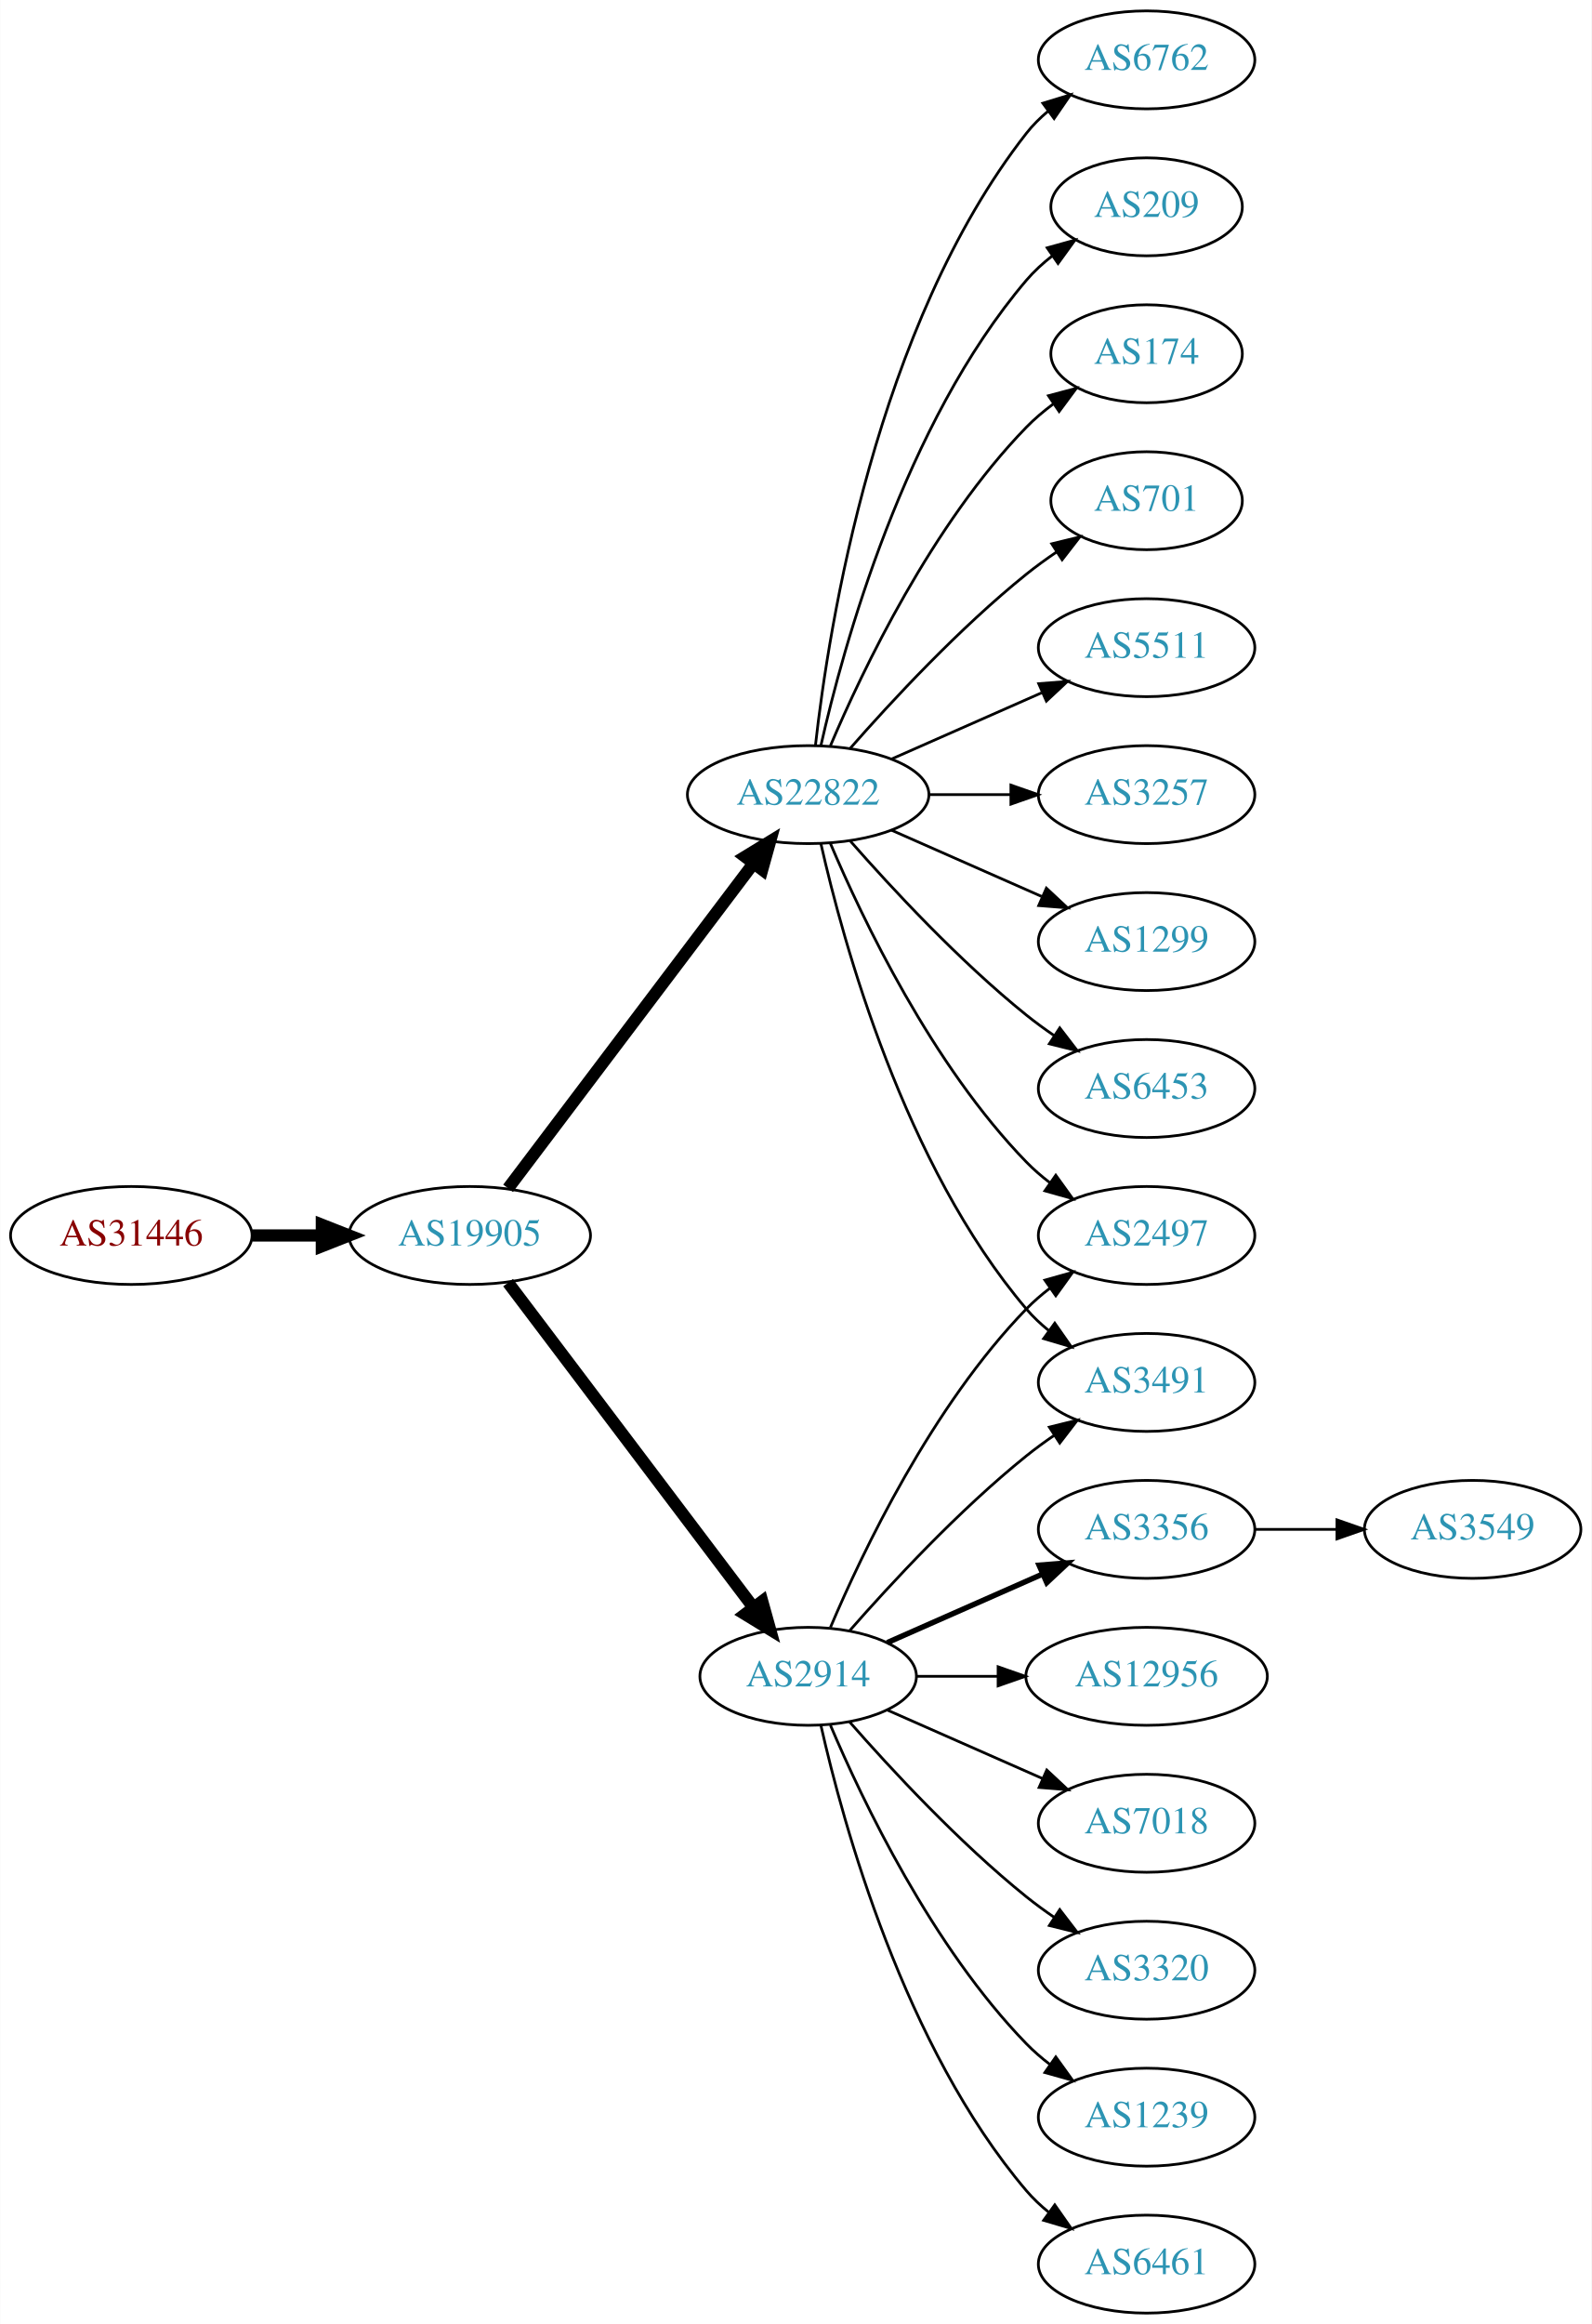
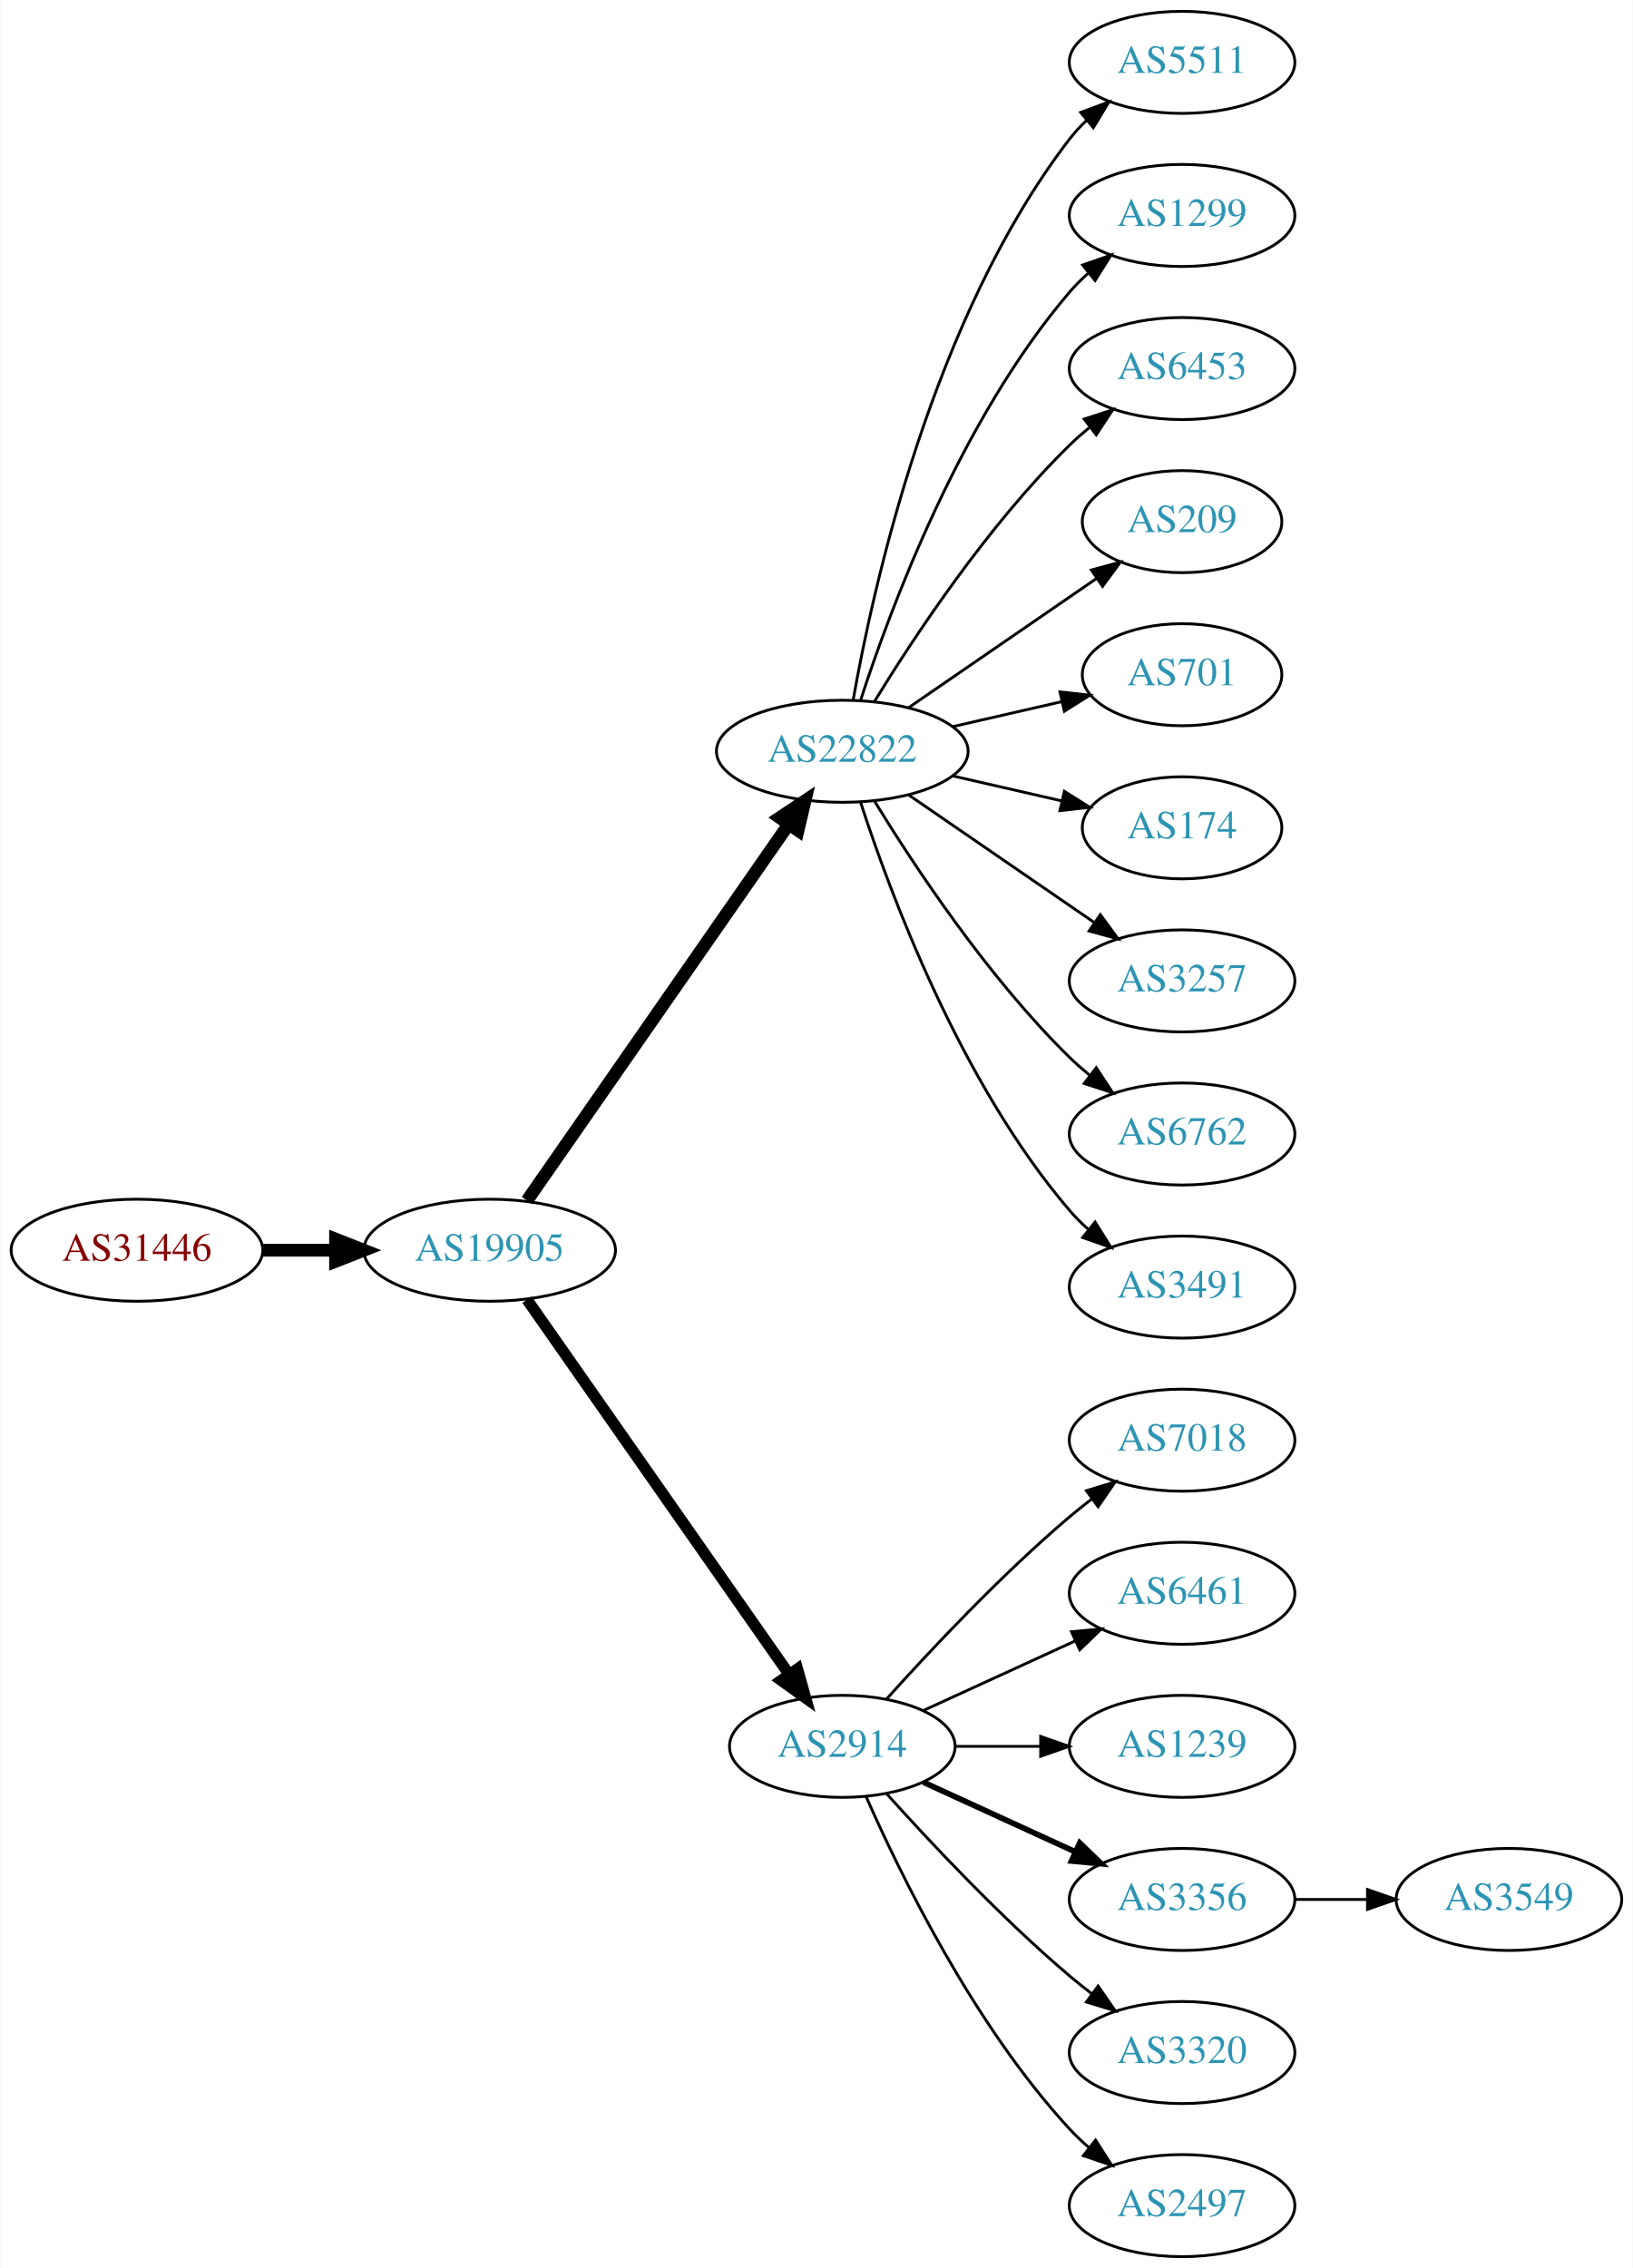
- <svg xmlns="http://www.w3.org/2000/svg" xmlns:xlink="http://www.w3.org/1999/xlink" width="585pt" height="854pt" viewBox="0.00 0.00 584.86 854.00">
-   <g id="graph0" class="graph" transform="scale(1 1) rotate(0) translate(4 850)">
-     <polygon fill="white" stroke="none" points="-4,4 -4,-850 580.862,-850 580.862,4 -4,4" />
+ <svg xmlns="http://www.w3.org/2000/svg" xmlns:xlink="http://www.w3.org/1999/xlink" width="576pt" height="800pt" viewBox="0.00 0.00 575.76 800.00">
+   <g id="graph0" class="graph" transform="scale(1 1) rotate(0) translate(4 796)">
+     <polygon fill="white" stroke="none" points="-4,4 -4,-796 571.762,-796 571.762,4 -4,4" />
    <g id="node1" class="node">
      <g id="a_node1">
        <a xlink:href="/asn/31446" xlink:title="AS31446 ~ bwin.party services (Austria) GmbH [AT]">
-           <ellipse fill="#ffffff" stroke="black" cx="44.196" cy="-396" rx="44.393" ry="18" />
-           <text text-anchor="middle" x="44.196" y="-392.3" font-family="Times,serif" font-size="14.00" fill="#880000">AS31446</text>
+           <ellipse fill="#ffffff" stroke="black" cx="44.196" cy="-355" rx="44.393" ry="18" />
+           <text text-anchor="middle" x="44.196" y="-351.3" font-family="Times,serif" font-size="14.00" fill="#880000">AS31446</text>
        </a>
      </g>
    </g>
    <g id="node2" class="node">
      <g id="a_node2">
        <a xlink:href="/asn/19905" xlink:title="AS19905 ~ NeuStar, Inc. [US]">
-           <ellipse fill="#ffffff" stroke="black" cx="168.588" cy="-396" rx="44.393" ry="18" />
-           <text text-anchor="middle" x="168.588" y="-392.3" font-family="Times,serif" font-size="14.00" fill="#2c94b3">AS19905</text>
+           <ellipse fill="#ffffff" stroke="black" cx="168.588" cy="-355" rx="44.393" ry="18" />
+           <text text-anchor="middle" x="168.588" y="-351.3" font-family="Times,serif" font-size="14.00" fill="#2c94b3">AS19905</text>
        </a>
      </g>
    </g>
    <g id="edge1" class="edge">
-       <path fill="none" stroke="black" stroke-width="4.5" d="M88.692,-396C96.898,-396 105.569,-396 114.041,-396" />
-       <polygon fill="black" stroke="black" stroke-width="4.5" points="114.233,-399.938 124.233,-396 114.233,-392.063 114.233,-399.938" />
+       <path fill="none" stroke="black" stroke-width="4.5" d="M88.692,-355C96.898,-355 105.569,-355 114.041,-355" />
+       <polygon fill="black" stroke="black" stroke-width="4.5" points="114.233,-358.938 124.233,-355 114.233,-351.063 114.233,-358.938" />
    </g>
    <g id="node3" class="node">
      <g id="a_node3">
-         <a xlink:href="/asn/2914" xlink:title="AS2914 ~ NTT America, Inc. [US]">
-           <ellipse fill="#ffffff" stroke="black" cx="292.98" cy="-234" rx="39.794" ry="18" />
-           <text text-anchor="middle" x="292.98" y="-230.3" font-family="Times,serif" font-size="14.00" fill="#2c94b3">AS2914</text>
+         <a xlink:href="/asn/22822" xlink:title="AS22822 ~ Limelight Networks, Inc. [US]">
+           <ellipse fill="#ffffff" stroke="black" cx="292.98" cy="-531" rx="44.393" ry="18" />
+           <text text-anchor="middle" x="292.98" y="-527.3" font-family="Times,serif" font-size="14.00" fill="#2c94b3">AS22822</text>
        </a>
      </g>
    </g>
    <g id="edge2" class="edge">
-       <path fill="none" stroke="black" stroke-width="4.5" d="M182.686,-378.663C204.311,-350.04 247.582,-292.767 272.705,-259.514" />
-       <polygon fill="black" stroke="black" stroke-width="4.5" points="276.09,-261.565 278.976,-251.212 269.807,-256.817 276.09,-261.565" />
+       <path fill="none" stroke="black" stroke-width="4.5" d="M181.771,-372.519C203.398,-403.619 248.596,-468.613 273.875,-504.965" />
+       <polygon fill="black" stroke="black" stroke-width="4.5" points="270.905,-507.59 279.847,-513.552 277.37,-503.094 270.905,-507.59" />
    </g>
    <g id="node4" class="node">
      <g id="a_node4">
-         <a xlink:href="/asn/22822" xlink:title="AS22822 ~ Limelight Networks, Inc. [US]">
-           <ellipse fill="#ffffff" stroke="black" cx="292.98" cy="-558" rx="44.393" ry="18" />
-           <text text-anchor="middle" x="292.98" y="-554.3" font-family="Times,serif" font-size="14.00" fill="#2c94b3">AS22822</text>
+         <a xlink:href="/asn/2914" xlink:title="AS2914 ~ NTT America, Inc. [US]">
+           <ellipse fill="#ffffff" stroke="black" cx="292.98" cy="-180" rx="39.794" ry="18" />
+           <text text-anchor="middle" x="292.98" y="-176.3" font-family="Times,serif" font-size="14.00" fill="#2c94b3">AS2914</text>
        </a>
      </g>
    </g>
    <g id="edge3" class="edge">
-       <path fill="none" stroke="black" stroke-width="4.5" d="M182.686,-413.337C204.311,-441.96 247.582,-499.233 272.705,-532.486" />
-       <polygon fill="black" stroke="black" stroke-width="4.5" points="269.807,-535.183 278.976,-540.788 276.09,-530.435 269.807,-535.183" />
+       <path fill="none" stroke="black" stroke-width="4" d="M181.771,-337.581C203.454,-306.578 248.829,-241.699 274.07,-205.608" />
+       <polygon fill="black" stroke="black" stroke-width="4" points="277.164,-207.292 280.027,-197.091 271.428,-203.28 277.164,-207.292" />
+     </g>
+     <g id="node5" class="node">
+       <g id="a_node5">
+         <a xlink:href="/asn/5511" xlink:title="AS5511 ~ Orange S.A. [FR]">
+           <ellipse fill="#ffffff" stroke="black" cx="412.823" cy="-774" rx="39.794" ry="18" />
+           <text text-anchor="middle" x="412.823" y="-770.3" font-family="Times,serif" font-size="14.00" fill="#2c94b3">AS5511</text>
+         </a>
+       </g>
+     </g>
+     <g id="edge4" class="edge">
+       <path fill="none" stroke="black" d="M296.798,-548.99C303.726,-588.435 324.683,-684.025 373.176,-747 374.955,-749.31 376.988,-751.5 379.168,-753.559" />
+       <polygon fill="black" stroke="black" points="377.064,-756.361 387.001,-760.036 381.525,-750.966 377.064,-756.361" />
+     </g>
+     <g id="node6" class="node">
+       <g id="a_node6">
+         <a xlink:href="/asn/1299" xlink:title="AS1299 ~ Telia Carrier [EU]">
+           <ellipse fill="#ffffff" stroke="black" cx="412.823" cy="-720" rx="39.794" ry="18" />
+           <text text-anchor="middle" x="412.823" y="-716.3" font-family="Times,serif" font-size="14.00" fill="#2c94b3">AS1299</text>
+         </a>
+       </g>
+     </g>
+     <g id="edge5" class="edge">
+       <path fill="none" stroke="black" d="M299.428,-548.991C309.742,-580.816 334.604,-647.927 373.176,-693 375.122,-695.274 377.3,-697.449 379.605,-699.507" />
+       <polygon fill="black" stroke="black" points="377.775,-702.524 387.774,-706.027 382.142,-697.053 377.775,-702.524" />
+     </g>
+     <g id="node7" class="node">
+       <g id="a_node7">
+         <a xlink:href="/asn/6453" xlink:title="AS6453 ~ TATA COMMUNICATIONS (AMERICA) INC [US]">
+           <ellipse fill="#ffffff" stroke="black" cx="412.823" cy="-666" rx="39.794" ry="18" />
+           <text text-anchor="middle" x="412.823" y="-662.3" font-family="Times,serif" font-size="14.00" fill="#2c94b3">AS6453</text>
+         </a>
+       </g>
+     </g>
+     <g id="edge6" class="edge">
+       <path fill="none" stroke="black" d="M304.246,-548.44C318.055,-570.991 344.243,-610.722 373.176,-639 375.317,-641.092 377.634,-643.137 380.034,-645.106" />
+       <polygon fill="black" stroke="black" points="378.301,-648.185 388.375,-651.464 382.544,-642.618 378.301,-648.185" />
+     </g>
+     <g id="node8" class="node">
+       <g id="a_node8">
+         <a xlink:href="/asn/209" xlink:title="AS209 ~ CenturyLink Communications, LLC [US]">
+           <ellipse fill="#ffffff" stroke="black" cx="412.823" cy="-612" rx="35.194" ry="18" />
+           <text text-anchor="middle" x="412.823" y="-608.3" font-family="Times,serif" font-size="14.00" fill="#2c94b3">AS209</text>
+         </a>
+       </g>
+     </g>
+     <g id="edge7" class="edge">
+       <path fill="none" stroke="black" d="M316.423,-546.426C335.238,-559.359 362.235,-577.915 382.711,-591.99" />
+       <polygon fill="black" stroke="black" points="380.821,-594.937 391.044,-597.718 384.786,-589.169 380.821,-594.937" />
+     </g>
+     <g id="node9" class="node">
+       <g id="a_node9">
+         <a xlink:href="/asn/701" xlink:title="AS701 ~ UUNET [US]">
+           <ellipse fill="#ffffff" stroke="black" cx="412.823" cy="-558" rx="35.194" ry="18" />
+           <text text-anchor="middle" x="412.823" y="-554.3" font-family="Times,serif" font-size="14.00" fill="#2c94b3">AS701</text>
+         </a>
+       </g>
+     </g>
+     <g id="edge8" class="edge">
+       <path fill="none" stroke="black" d="M331.915,-539.692C344.232,-542.514 357.957,-545.658 370.508,-548.534" />
+       <polygon fill="black" stroke="black" points="369.743,-551.949 380.272,-550.771 371.307,-545.126 369.743,-551.949" />
    </g>
    <g id="node10" class="node">
      <g id="a_node10">
-         <a xlink:href="/asn/2497" xlink:title="AS2497 ~ Internet Initiative Japan Inc. [JP]">
-           <ellipse fill="#ffffff" stroke="black" cx="417.373" cy="-396" rx="39.794" ry="18" />
-           <text text-anchor="middle" x="417.373" y="-392.3" font-family="Times,serif" font-size="14.00" fill="#2c94b3">AS2497</text>
-         </a>
-       </g>
-     </g>
-     <g id="edge19" class="edge">
-       <path fill="none" stroke="black" d="M301.171,-251.975C312.938,-279.682 338.512,-333.348 373.176,-369 375.797,-371.695 378.737,-374.239 381.82,-376.608" />
-       <polygon fill="black" stroke="black" points="379.986,-379.597 390.189,-382.455 383.995,-373.859 379.986,-379.597" />
+         <a xlink:href="/asn/174" xlink:title="AS174 ~ Cogent Communications [US]">
+           <ellipse fill="#ffffff" stroke="black" cx="412.823" cy="-504" rx="35.194" ry="18" />
+           <text text-anchor="middle" x="412.823" y="-500.3" font-family="Times,serif" font-size="14.00" fill="#2c94b3">AS174</text>
+         </a>
+       </g>
+     </g>
+     <g id="edge9" class="edge">
+       <path fill="none" stroke="black" d="M331.915,-522.308C344.232,-519.486 357.957,-516.342 370.508,-513.466" />
+       <polygon fill="black" stroke="black" points="371.307,-516.874 380.272,-511.229 369.743,-510.051 371.307,-516.874" />
    </g>
    <g id="node11" class="node">
      <g id="a_node11">
+         <a xlink:href="/asn/3257" xlink:title="AS3257 ~ GTT [DE]">
+           <ellipse fill="#ffffff" stroke="black" cx="412.823" cy="-450" rx="39.794" ry="18" />
+           <text text-anchor="middle" x="412.823" y="-446.3" font-family="Times,serif" font-size="14.00" fill="#2c94b3">AS3257</text>
+         </a>
+       </g>
+     </g>
+     <g id="edge10" class="edge">
+       <path fill="none" stroke="black" d="M316.423,-515.574C335.004,-502.802 361.565,-484.545 381.945,-470.537" />
+       <polygon fill="black" stroke="black" points="384.001,-473.371 390.259,-464.822 380.036,-467.602 384.001,-473.371" />
+     </g>
+     <g id="node12" class="node">
+       <g id="a_node12">
+         <a xlink:href="/asn/6762" xlink:title="AS6762 ~ TELECOM ITALIA SPARKLE S.p.A. [IT]">
+           <ellipse fill="#ffffff" stroke="black" cx="412.823" cy="-396" rx="39.794" ry="18" />
+           <text text-anchor="middle" x="412.823" y="-392.3" font-family="Times,serif" font-size="14.00" fill="#2c94b3">AS6762</text>
+         </a>
+       </g>
+     </g>
+     <g id="edge11" class="edge">
+       <path fill="none" stroke="black" d="M304.246,-513.56C318.055,-491.009 344.243,-451.278 373.176,-423 375.317,-420.908 377.634,-418.863 380.034,-416.894" />
+       <polygon fill="black" stroke="black" points="382.544,-419.382 388.375,-410.536 378.301,-413.815 382.544,-419.382" />
+     </g>
+     <g id="node13" class="node">
+       <g id="a_node13">
        <a xlink:href="/asn/3491" xlink:title="AS3491 ~ PCCW Global, Inc. [US]">
-           <ellipse fill="#ffffff" stroke="black" cx="417.373" cy="-342" rx="39.794" ry="18" />
-           <text text-anchor="middle" x="417.373" y="-338.3" font-family="Times,serif" font-size="14.00" fill="#2c94b3">AS3491</text>
-         </a>
-       </g>
-     </g>
-     <g id="edge14" class="edge">
-       <path fill="none" stroke="black" d="M308.133,-250.663C323.234,-267.894 348.355,-295.024 373.176,-315 376.432,-317.62 379.957,-320.192 383.542,-322.646" />
-       <polygon fill="black" stroke="black" points="381.629,-325.577 391.914,-328.121 385.46,-319.719 381.629,-325.577" />
+           <ellipse fill="#ffffff" stroke="black" cx="412.823" cy="-342" rx="39.794" ry="18" />
+           <text text-anchor="middle" x="412.823" y="-338.3" font-family="Times,serif" font-size="14.00" fill="#2c94b3">AS3491</text>
+         </a>
+       </g>
+     </g>
+     <g id="edge12" class="edge">
+       <path fill="none" stroke="black" d="M299.428,-513.009C309.742,-481.184 334.604,-414.073 373.176,-369 375.122,-366.726 377.3,-364.551 379.605,-362.493" />
+       <polygon fill="black" stroke="black" points="382.142,-364.947 387.774,-355.973 377.775,-359.476 382.142,-364.947" />
+     </g>
+     <g id="node14" class="node">
+       <g id="a_node14">
+         <a xlink:href="/asn/7018" xlink:title="AS7018 ~ AT&amp;T Services, Inc. [US]">
+           <ellipse fill="#ffffff" stroke="black" cx="412.823" cy="-288" rx="39.794" ry="18" />
+           <text text-anchor="middle" x="412.823" y="-284.3" font-family="Times,serif" font-size="14.00" fill="#2c94b3">AS7018</text>
+         </a>
+       </g>
+     </g>
+     <g id="edge13" class="edge">
+       <path fill="none" stroke="black" d="M308.626,-196.725C323.927,-213.765 349.025,-240.523 373.176,-261 375.674,-263.117 378.334,-265.232 381.045,-267.293" />
+       <polygon fill="black" stroke="black" points="379.082,-270.194 389.222,-273.266 383.212,-264.541 379.082,-270.194" />
    </g>
    <g id="node15" class="node">
      <g id="a_node15">
-         <a xlink:href="/asn/3356" xlink:title="AS3356 ~ Level 3 Parent, LLC [US]">
-           <ellipse fill="#ffffff" stroke="black" cx="417.373" cy="-288" rx="39.794" ry="18" />
-           <text text-anchor="middle" x="417.373" y="-284.3" font-family="Times,serif" font-size="14.00" fill="#2c94b3">AS3356</text>
-         </a>
-       </g>
-     </g>
-     <g id="edge15" class="edge">
-       <path fill="none" stroke="black" stroke-width="2" d="M322.06,-246.389C339.008,-253.866 360.805,-263.483 379.174,-271.588" />
-       <polygon fill="black" stroke="black" stroke-width="2" points="377.862,-274.834 388.424,-275.669 380.688,-268.43 377.862,-274.834" />
+         <a xlink:href="/asn/6461" xlink:title="AS6461 ~ Zayo Bandwidth [US]">
+           <ellipse fill="#ffffff" stroke="black" cx="412.823" cy="-234" rx="39.794" ry="18" />
+           <text text-anchor="middle" x="412.823" y="-230.3" font-family="Times,serif" font-size="14.00" fill="#2c94b3">AS6461</text>
+         </a>
+       </g>
+     </g>
+     <g id="edge14" class="edge">
+       <path fill="none" stroke="black" d="M321.609,-192.661C337.566,-199.973 357.837,-209.261 375.119,-217.181" />
+       <polygon fill="black" stroke="black" points="373.818,-220.435 384.367,-221.419 376.734,-214.071 373.818,-220.435" />
    </g>
    <g id="node16" class="node">
      <g id="a_node16">
-         <a xlink:href="/asn/12956" xlink:title="AS12956 ~ TELXIUS [ES]">
-           <ellipse fill="#ffffff" stroke="black" cx="417.373" cy="-234" rx="44.393" ry="18" />
-           <text text-anchor="middle" x="417.373" y="-230.3" font-family="Times,serif" font-size="14.00" fill="#2c94b3">AS12956</text>
-         </a>
-       </g>
-     </g>
-     <g id="edge16" class="edge">
-       <path fill="none" stroke="black" d="M332.706,-234C342.166,-234 352.458,-234 362.484,-234" />
-       <polygon fill="black" stroke="black" points="362.791,-237.5 372.791,-234 362.791,-230.5 362.791,-237.5" />
+         <a xlink:href="/asn/1239" xlink:title="AS1239 ~ Sprint [US]">
+           <ellipse fill="#ffffff" stroke="black" cx="412.823" cy="-180" rx="39.794" ry="18" />
+           <text text-anchor="middle" x="412.823" y="-176.3" font-family="Times,serif" font-size="14.00" fill="#2c94b3">AS1239</text>
+         </a>
+       </g>
+     </g>
+     <g id="edge15" class="edge">
+       <path fill="none" stroke="black" d="M332.893,-180C342.446,-180 352.796,-180 362.759,-180" />
+       <polygon fill="black" stroke="black" points="362.951,-183.5 372.951,-180 362.951,-176.5 362.951,-183.5" />
    </g>
    <g id="node17" class="node">
      <g id="a_node17">
-         <a xlink:href="/asn/7018" xlink:title="AS7018 ~ AT&amp;T Services, Inc. [US]">
-           <ellipse fill="#ffffff" stroke="black" cx="417.373" cy="-180" rx="39.794" ry="18" />
-           <text text-anchor="middle" x="417.373" y="-176.3" font-family="Times,serif" font-size="14.00" fill="#2c94b3">AS7018</text>
-         </a>
-       </g>
-     </g>
-     <g id="edge17" class="edge">
-       <path fill="none" stroke="black" d="M322.06,-221.611C339.008,-214.134 360.805,-204.517 379.174,-196.412" />
-       <polygon fill="black" stroke="black" points="380.688,-199.57 388.424,-192.331 377.862,-193.166 380.688,-199.57" />
+         <a xlink:href="/asn/3356" xlink:title="AS3356 ~ Level 3 Parent, LLC [US]">
+           <ellipse fill="#ffffff" stroke="black" cx="412.823" cy="-126" rx="39.794" ry="18" />
+           <text text-anchor="middle" x="412.823" y="-122.3" font-family="Times,serif" font-size="14.00" fill="#2c94b3">AS3356</text>
+         </a>
+       </g>
+     </g>
+     <g id="edge16" class="edge">
+       <path fill="none" stroke="black" stroke-width="2" d="M321.609,-167.339C337.566,-160.027 357.837,-150.739 375.119,-142.819" />
+       <polygon fill="black" stroke="black" stroke-width="2" points="376.734,-145.929 384.367,-138.581 373.818,-139.565 376.734,-145.929" />
    </g>
    <g id="node18" class="node">
      <g id="a_node18">
        <a xlink:href="/asn/3320" xlink:title="AS3320 ~ DTAG [DE]">
-           <ellipse fill="#ffffff" stroke="black" cx="417.373" cy="-126" rx="39.794" ry="18" />
-           <text text-anchor="middle" x="417.373" y="-122.3" font-family="Times,serif" font-size="14.00" fill="#2c94b3">AS3320</text>
-         </a>
-       </g>
-     </g>
-     <g id="edge18" class="edge">
-       <path fill="none" stroke="black" d="M308.133,-217.337C323.234,-200.106 348.355,-172.976 373.176,-153 376.432,-150.38 379.957,-147.808 383.542,-145.354" />
-       <polygon fill="black" stroke="black" points="385.46,-148.281 391.914,-139.879 381.629,-142.423 385.46,-148.281" />
+           <ellipse fill="#ffffff" stroke="black" cx="412.823" cy="-72" rx="39.794" ry="18" />
+           <text text-anchor="middle" x="412.823" y="-68.3" font-family="Times,serif" font-size="14.00" fill="#2c94b3">AS3320</text>
+         </a>
+       </g>
+     </g>
+     <g id="edge17" class="edge">
+       <path fill="none" stroke="black" d="M308.626,-163.275C323.927,-146.235 349.025,-119.477 373.176,-99 375.674,-96.883 378.334,-94.768 381.045,-92.707" />
+       <polygon fill="black" stroke="black" points="383.212,-95.459 389.222,-86.734 379.082,-89.806 383.212,-95.459" />
    </g>
    <g id="node19" class="node">
      <g id="a_node19">
-         <a xlink:href="/asn/1239" xlink:title="AS1239 ~ Sprint [US]">
-           <ellipse fill="#ffffff" stroke="black" cx="417.373" cy="-72" rx="39.794" ry="18" />
-           <text text-anchor="middle" x="417.373" y="-68.3" font-family="Times,serif" font-size="14.00" fill="#2c94b3">AS1239</text>
-         </a>
-       </g>
-     </g>
-     <g id="edge20" class="edge">
-       <path fill="none" stroke="black" d="M301.171,-216.025C312.938,-188.318 338.512,-134.652 373.176,-99 375.797,-96.305 378.737,-93.761 381.82,-91.392" />
-       <polygon fill="black" stroke="black" points="383.995,-94.141 390.189,-85.545 379.986,-88.403 383.995,-94.141" />
+         <a xlink:href="/asn/2497" xlink:title="AS2497 ~ Internet Initiative Japan Inc. [JP]">
+           <ellipse fill="#ffffff" stroke="black" cx="412.823" cy="-18" rx="39.794" ry="18" />
+           <text text-anchor="middle" x="412.823" y="-14.3" font-family="Times,serif" font-size="14.00" fill="#2c94b3">AS2497</text>
+         </a>
+       </g>
+     </g>
+     <g id="edge18" class="edge">
+       <path fill="none" stroke="black" d="M301.396,-162.239C313.464,-134.817 339.436,-81.528 373.176,-45 375.207,-42.802 377.446,-40.681 379.792,-38.66" />
+       <polygon fill="black" stroke="black" points="382.319,-41.126 388.036,-32.206 378.004,-35.614 382.319,-41.126" />
    </g>
    <g id="node20" class="node">
      <g id="a_node20">
-         <a xlink:href="/asn/6461" xlink:title="AS6461 ~ Zayo Bandwidth [US]">
-           <ellipse fill="#ffffff" stroke="black" cx="417.373" cy="-18" rx="39.794" ry="18" />
-           <text text-anchor="middle" x="417.373" y="-14.3" font-family="Times,serif" font-size="14.00" fill="#2c94b3">AS6461</text>
-         </a>
-       </g>
-     </g>
-     <g id="edge21" class="edge">
-       <path fill="none" stroke="black" d="M297.674,-215.925C305.814,-179.852 328.247,-97.86 373.176,-45 375.611,-42.136 378.427,-39.479 381.432,-37.039" />
-       <polygon fill="black" stroke="black" points="383.62,-39.776 389.692,-31.094 379.531,-34.095 383.62,-39.776" />
-     </g>
-     <g id="node5" class="node">
-       <g id="a_node5">
-         <a xlink:href="/asn/6762" xlink:title="AS6762 ~ TELECOM ITALIA SPARKLE S.p.A. [IT]">
-           <ellipse fill="#ffffff" stroke="black" cx="417.373" cy="-828" rx="39.794" ry="18" />
-           <text text-anchor="middle" x="417.373" y="-824.3" font-family="Times,serif" font-size="14.00" fill="#2c94b3">AS6762</text>
-         </a>
-       </g>
-     </g>
-     <g id="edge4" class="edge">
-       <path fill="none" stroke="black" d="M295.66,-576.129C300.49,-619.368 317.831,-730.216 373.176,-801 375.492,-803.961 378.229,-806.683 381.184,-809.164" />
-       <polygon fill="black" stroke="black" points="379.239,-812.078 389.375,-815.165 383.377,-806.432 379.239,-812.078" />
-     </g>
-     <g id="node6" class="node">
-       <g id="a_node6">
-         <a xlink:href="/asn/209" xlink:title="AS209 ~ CenturyLink Communications, LLC [US]">
-           <ellipse fill="#ffffff" stroke="black" cx="417.373" cy="-774" rx="35.194" ry="18" />
-           <text text-anchor="middle" x="417.373" y="-770.3" font-family="Times,serif" font-size="14.00" fill="#2c94b3">AS209</text>
-         </a>
-       </g>
-     </g>
-     <g id="edge5" class="edge">
-       <path fill="none" stroke="black" d="M297.674,-576.075C305.814,-612.148 328.247,-694.14 373.176,-747 375.947,-750.26 379.213,-753.252 382.688,-755.961" />
-       <polygon fill="black" stroke="black" points="380.832,-758.932 391.042,-761.761 384.824,-753.182 380.832,-758.932" />
-     </g>
-     <g id="node7" class="node">
-       <g id="a_node7">
-         <a xlink:href="/asn/174" xlink:title="AS174 ~ Cogent Communications [US]">
-           <ellipse fill="#ffffff" stroke="black" cx="417.373" cy="-720" rx="35.194" ry="18" />
-           <text text-anchor="middle" x="417.373" y="-716.3" font-family="Times,serif" font-size="14.00" fill="#2c94b3">AS174</text>
-         </a>
-       </g>
-     </g>
-     <g id="edge6" class="edge">
-       <path fill="none" stroke="black" d="M301.171,-575.975C312.938,-603.682 338.512,-657.348 373.176,-693 376.159,-696.067 379.556,-698.94 383.106,-701.581" />
-       <polygon fill="black" stroke="black" points="381.301,-704.586 391.54,-707.308 385.233,-698.795 381.301,-704.586" />
-     </g>
-     <g id="node8" class="node">
-       <g id="a_node8">
-         <a xlink:href="/asn/701" xlink:title="AS701 ~ UUNET [US]">
-           <ellipse fill="#ffffff" stroke="black" cx="417.373" cy="-666" rx="35.194" ry="18" />
-           <text text-anchor="middle" x="417.373" y="-662.3" font-family="Times,serif" font-size="14.00" fill="#2c94b3">AS701</text>
-         </a>
-       </g>
-     </g>
-     <g id="edge7" class="edge">
-       <path fill="none" stroke="black" d="M308.413,-574.983C323.544,-592.229 348.509,-619.148 373.176,-639 376.682,-641.821 380.5,-644.587 384.368,-647.208" />
-       <polygon fill="black" stroke="black" points="382.518,-650.18 392.813,-652.682 386.325,-644.306 382.518,-650.18" />
-     </g>
-     <g id="node9" class="node">
-       <g id="a_node9">
-         <a xlink:href="/asn/5511" xlink:title="AS5511 ~ Orange S.A. [FR]">
-           <ellipse fill="#ffffff" stroke="black" cx="417.373" cy="-612" rx="39.794" ry="18" />
-           <text text-anchor="middle" x="417.373" y="-608.3" font-family="Times,serif" font-size="14.00" fill="#2c94b3">AS5511</text>
-         </a>
-       </g>
-     </g>
-     <g id="edge8" class="edge">
-       <path fill="none" stroke="black" d="M323.608,-571.072C340.203,-578.393 361.062,-587.597 378.795,-595.421" />
-       <polygon fill="black" stroke="black" points="377.717,-598.77 388.279,-599.605 380.543,-592.366 377.717,-598.77" />
-     </g>
-     <g id="edge9" class="edge">
-       <path fill="none" stroke="black" d="M301.171,-540.025C312.938,-512.318 338.512,-458.652 373.176,-423 375.797,-420.305 378.737,-417.761 381.82,-415.392" />
-       <polygon fill="black" stroke="black" points="383.995,-418.141 390.189,-409.545 379.986,-412.403 383.995,-418.141" />
-     </g>
-     <g id="edge10" class="edge">
-       <path fill="none" stroke="black" d="M297.674,-539.925C305.814,-503.852 328.247,-421.86 373.176,-369 375.611,-366.136 378.427,-363.479 381.432,-361.039" />
-       <polygon fill="black" stroke="black" points="383.62,-363.776 389.692,-355.094 379.531,-358.095 383.62,-363.776" />
-     </g>
-     <g id="node12" class="node">
-       <g id="a_node12">
-         <a xlink:href="/asn/3257" xlink:title="AS3257 ~ GTT [DE]">
-           <ellipse fill="#ffffff" stroke="black" cx="417.373" cy="-558" rx="39.794" ry="18" />
-           <text text-anchor="middle" x="417.373" y="-554.3" font-family="Times,serif" font-size="14.00" fill="#2c94b3">AS3257</text>
-         </a>
-       </g>
-     </g>
-     <g id="edge11" class="edge">
-       <path fill="none" stroke="black" d="M337.476,-558C347.165,-558 357.502,-558 367.394,-558" />
-       <polygon fill="black" stroke="black" points="367.497,-561.5 377.497,-558 367.497,-554.5 367.497,-561.5" />
-     </g>
-     <g id="node13" class="node">
-       <g id="a_node13">
-         <a xlink:href="/asn/1299" xlink:title="AS1299 ~ Telia Carrier [EU]">
-           <ellipse fill="#ffffff" stroke="black" cx="417.373" cy="-504" rx="39.794" ry="18" />
-           <text text-anchor="middle" x="417.373" y="-500.3" font-family="Times,serif" font-size="14.00" fill="#2c94b3">AS1299</text>
-         </a>
-       </g>
-     </g>
-     <g id="edge12" class="edge">
-       <path fill="none" stroke="black" d="M323.608,-544.928C340.203,-537.607 361.062,-528.403 378.795,-520.579" />
-       <polygon fill="black" stroke="black" points="380.543,-523.634 388.279,-516.395 377.717,-517.23 380.543,-523.634" />
-     </g>
-     <g id="node14" class="node">
-       <g id="a_node14">
-         <a xlink:href="/asn/6453" xlink:title="AS6453 ~ TATA COMMUNICATIONS (AMERICA) INC [US]">
-           <ellipse fill="#ffffff" stroke="black" cx="417.373" cy="-450" rx="39.794" ry="18" />
-           <text text-anchor="middle" x="417.373" y="-446.3" font-family="Times,serif" font-size="14.00" fill="#2c94b3">AS6453</text>
-         </a>
-       </g>
-     </g>
-     <g id="edge13" class="edge">
-       <path fill="none" stroke="black" d="M308.413,-541.017C323.544,-523.771 348.509,-496.852 373.176,-477 376.432,-474.38 379.957,-471.808 383.542,-469.354" />
-       <polygon fill="black" stroke="black" points="385.46,-472.281 391.914,-463.879 381.629,-466.423 385.46,-472.281" />
-     </g>
-     <g id="node21" class="node">
-       <g id="a_node21">
        <a xlink:href="/asn/3549" xlink:title="AS3549 ~ Level 3 Parent, LLC [US]">
-           <ellipse fill="#ffffff" stroke="black" cx="537.215" cy="-288" rx="39.794" ry="18" />
-           <text text-anchor="middle" x="537.215" y="-284.3" font-family="Times,serif" font-size="14.00" fill="#2c94b3">AS3549</text>
-         </a>
-       </g>
-     </g>
-     <g id="edge22" class="edge">
-       <path fill="none" stroke="black" d="M457.285,-288C466.839,-288 477.188,-288 487.151,-288" />
-       <polygon fill="black" stroke="black" points="487.343,-291.5 497.343,-288 487.343,-284.5 487.343,-291.5" />
+           <ellipse fill="#ffffff" stroke="black" cx="528.116" cy="-126" rx="39.794" ry="18" />
+           <text text-anchor="middle" x="528.116" y="-122.3" font-family="Times,serif" font-size="14.00" fill="#2c94b3">AS3549</text>
+         </a>
+       </g>
+     </g>
+     <g id="edge19" class="edge">
+       <path fill="none" stroke="black" d="M452.495,-126C460.698,-126 469.462,-126 477.994,-126" />
+       <polygon fill="black" stroke="black" points="478.233,-129.5 488.233,-126 478.233,-122.5 478.233,-129.5" />
    </g>
  </g>
</svg>
